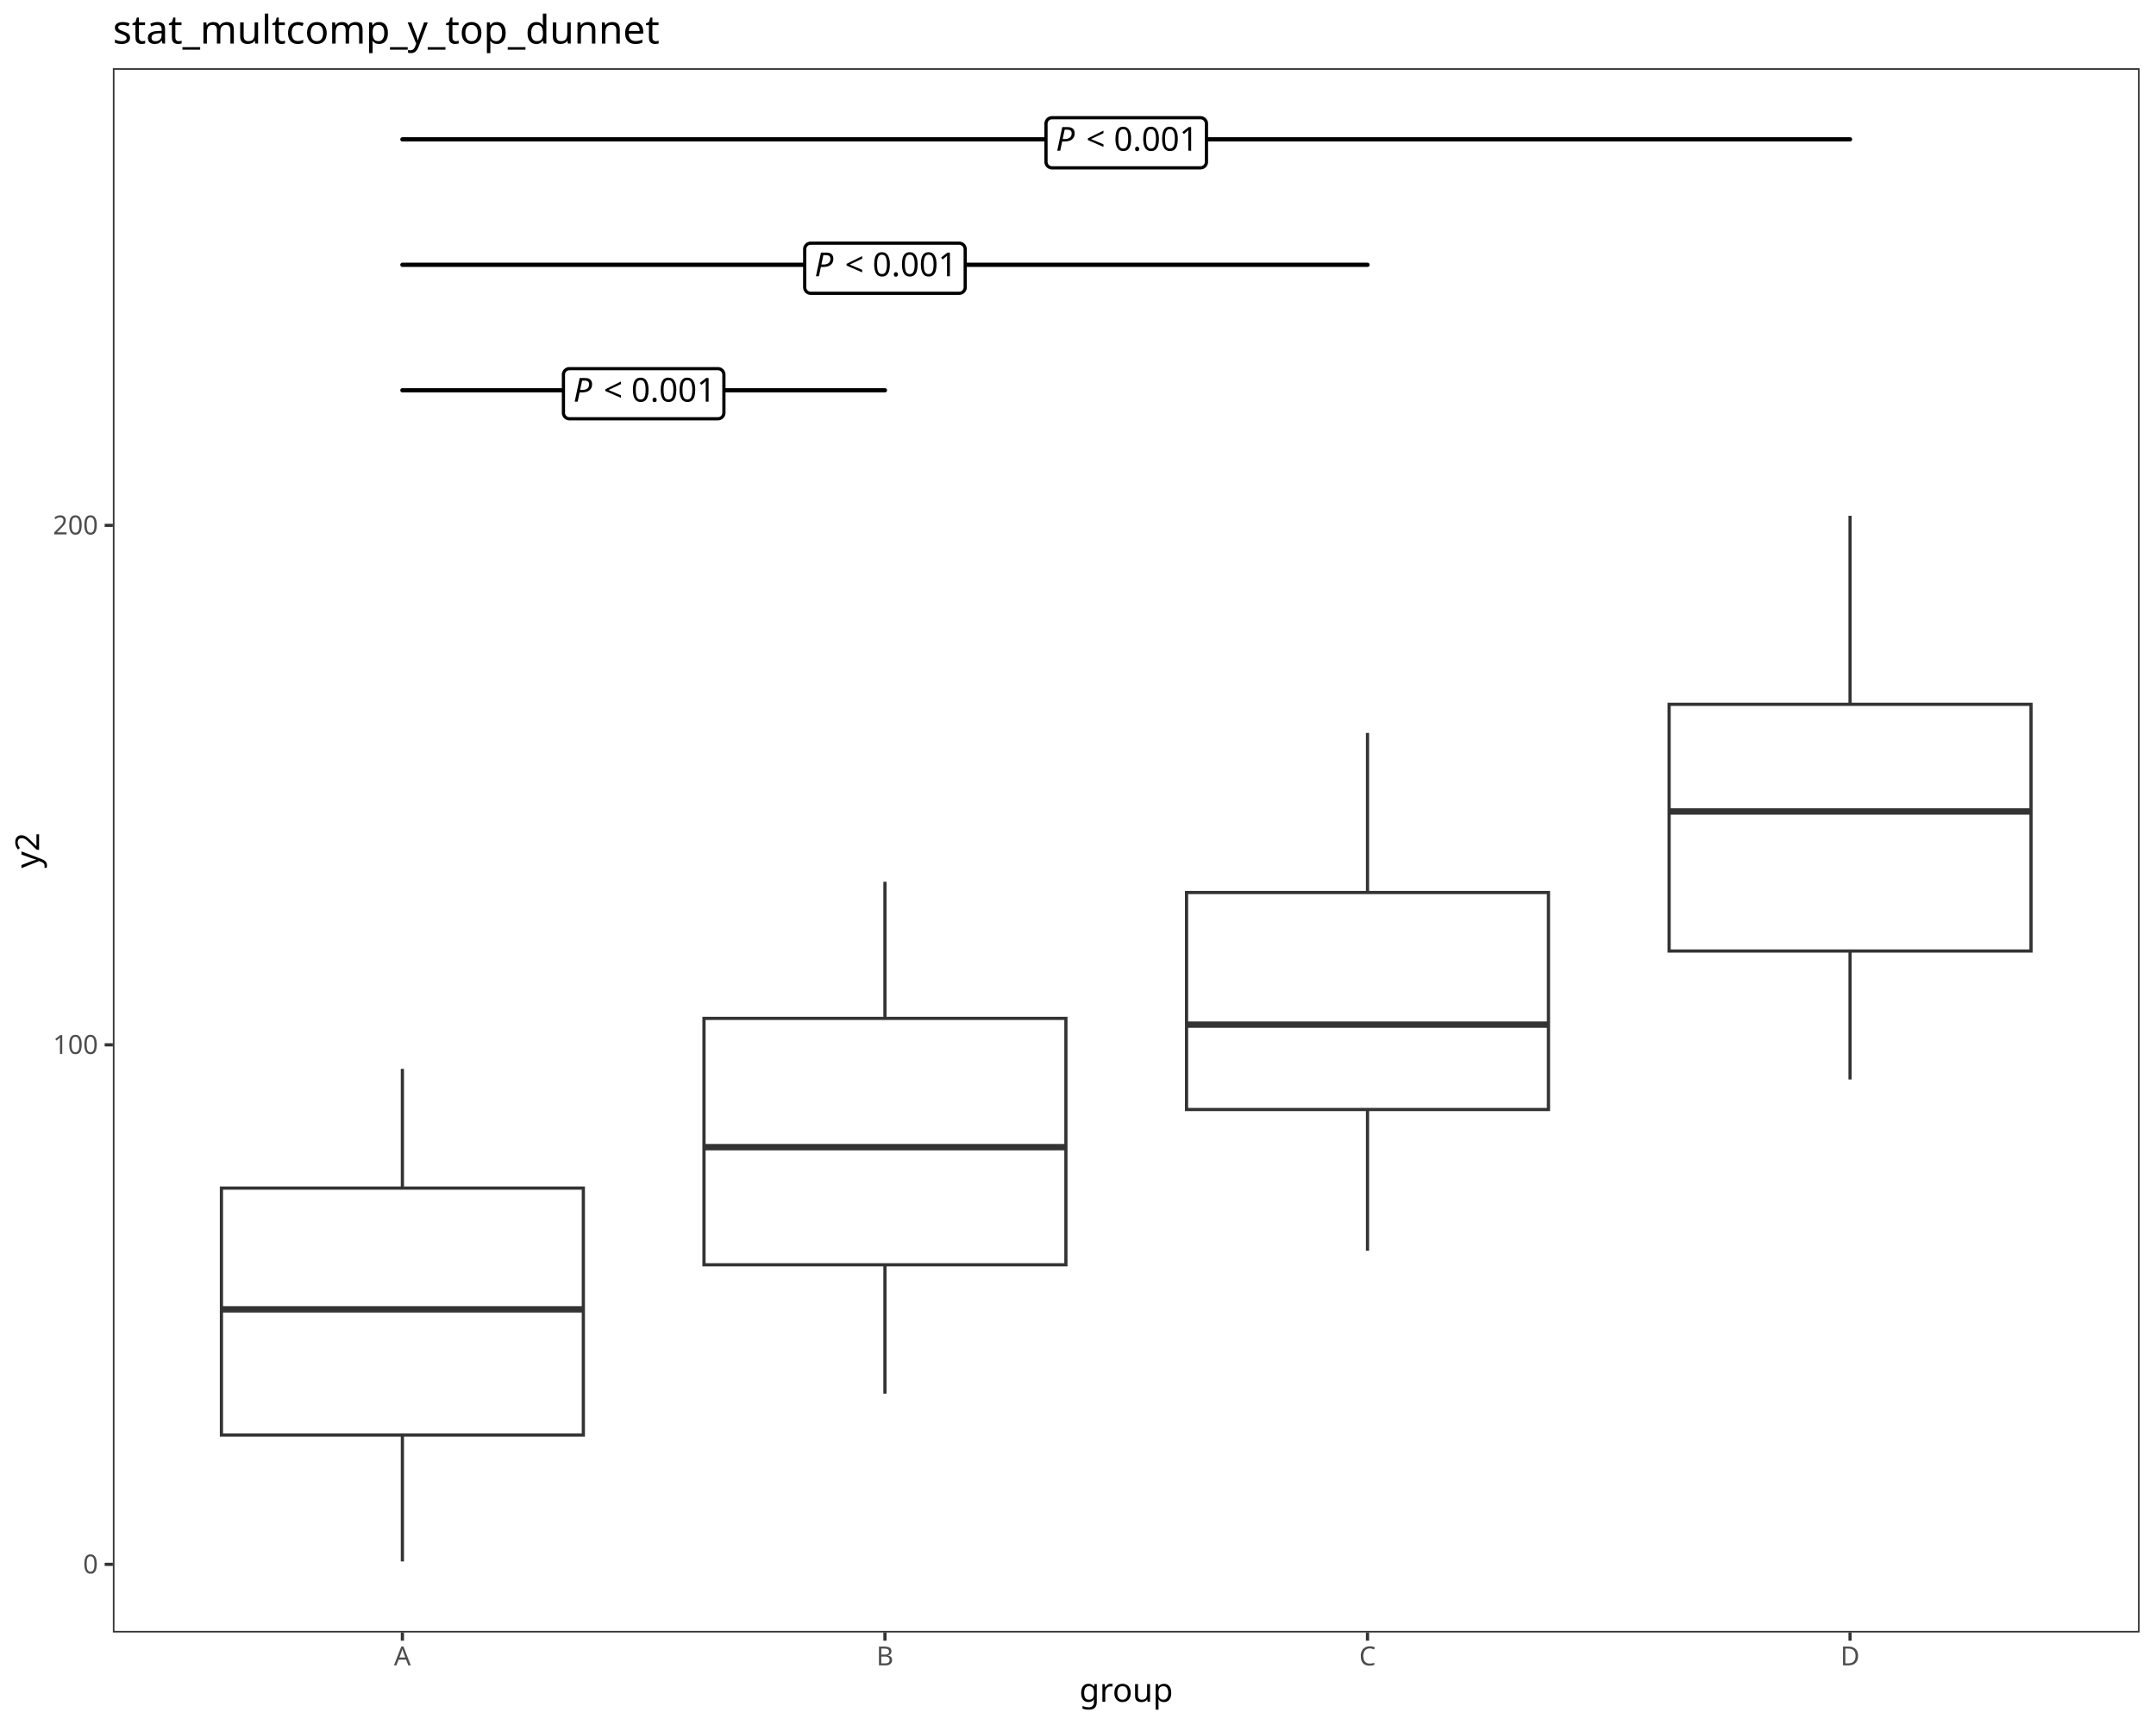
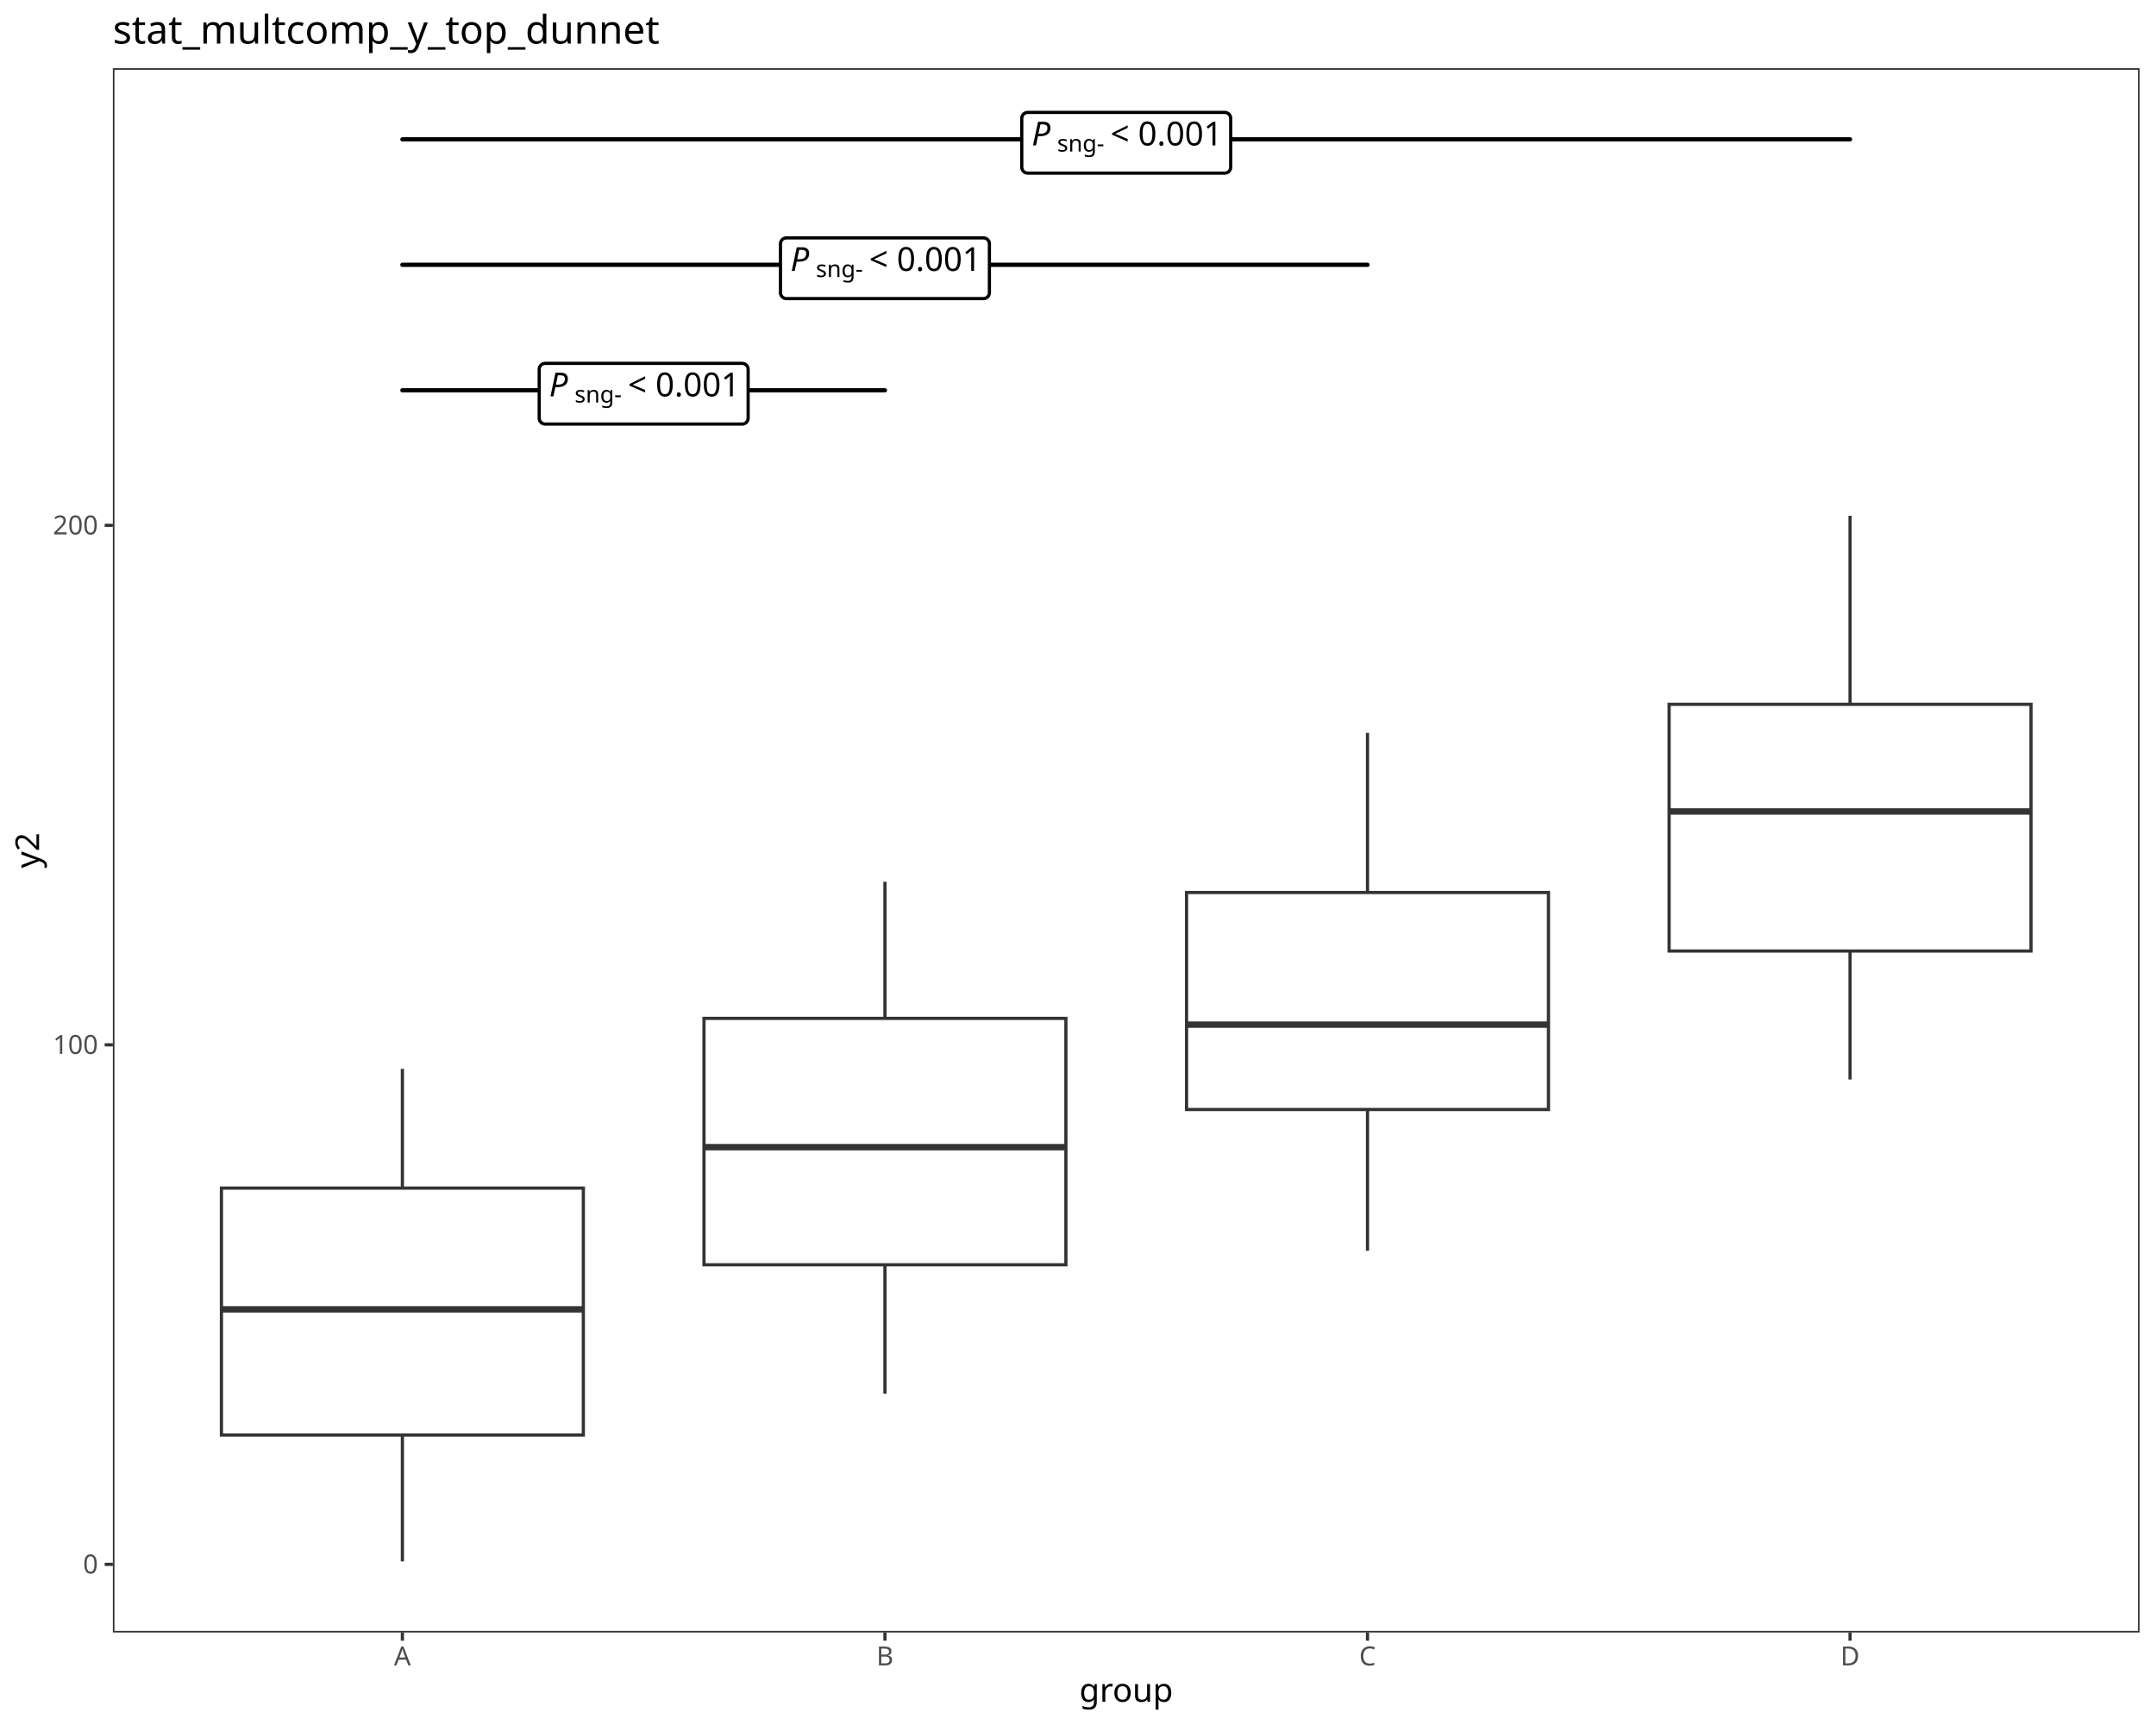
<svg xmlns="http://www.w3.org/2000/svg" class="svglite" data-engine-version="2.0" width="720.00pt" height="576.00pt" viewBox="0 0 720.00 576.00">
  <defs>
    <style type="text/css">
    .svglite line, .svglite polyline, .svglite polygon, .svglite path, .svglite rect, .svglite circle {
      fill: none;
      stroke: #000000;
      stroke-linecap: round;
      stroke-linejoin: round;
      stroke-miterlimit: 10.00;
    }
  </style>
  </defs>
  <rect width="100%" height="100%" style="stroke: none; fill: #FFFFFF;" />
  <defs>
    <clipPath id="cpMC4wMHw3MjAuMDB8MC4wMHw1NzYuMDA=">
      <rect x="0.00" y="0.00" width="720.00" height="576.00" />
    </clipPath>
  </defs>
  <g clip-path="url(#cpMC4wMHw3MjAuMDB8MC4wMHw1NzYuMDA=)">
    <rect x="0.00" y="0.00" width="720.00" height="576.00" style="stroke-width: 1.07; stroke: #FFFFFF; fill: #FFFFFF;" />
  </g>
  <defs>
    <clipPath id="cpMzcuNjl8NzE0LjUyfDIyLjc4fDU0NS4xMQ==">
      <rect x="37.69" y="22.78" width="676.83" height="522.33" />
    </clipPath>
  </defs>
  <g clip-path="url(#cpMzcuNjl8NzE0LjUyfDIyLjc4fDU0NS4xMQ==)">
    <rect x="37.69" y="22.78" width="676.83" height="522.33" style="stroke-width: 1.07; stroke: none; fill: #FFFFFF;" />
    <line x1="134.38" y1="396.72" x2="134.38" y2="356.91" style="stroke-width: 1.07; stroke: #333333; stroke-linecap: butt;" />
    <line x1="134.38" y1="479.17" x2="134.38" y2="521.37" style="stroke-width: 1.07; stroke: #333333; stroke-linecap: butt;" />
    <polygon points="73.95,396.72 73.95,479.17 194.81,479.17 194.81,396.72 73.95,396.72 " style="stroke-width: 1.07; stroke: #333333; stroke-linecap: butt; stroke-linejoin: miter; fill: #FFFFFF;" />
    <line x1="73.95" y1="437.21" x2="194.81" y2="437.21" style="stroke-width: 2.13; stroke: #333333; stroke-linecap: butt; stroke-linejoin: miter;" />
    <line x1="295.53" y1="340.05" x2="295.53" y2="294.44" style="stroke-width: 1.07; stroke: #333333; stroke-linecap: butt;" />
    <line x1="295.53" y1="422.33" x2="295.53" y2="465.36" style="stroke-width: 1.07; stroke: #333333; stroke-linecap: butt;" />
    <polygon points="235.10,340.05 235.10,422.33 355.96,422.33 355.96,340.05 235.10,340.05 " style="stroke-width: 1.07; stroke: #333333; stroke-linecap: butt; stroke-linejoin: miter; fill: #FFFFFF;" />
    <line x1="235.10" y1="383.05" x2="355.96" y2="383.05" style="stroke-width: 2.13; stroke: #333333; stroke-linecap: butt; stroke-linejoin: miter;" />
    <line x1="456.68" y1="298.02" x2="456.68" y2="244.73" style="stroke-width: 1.07; stroke: #333333; stroke-linecap: butt;" />
    <line x1="456.68" y1="370.48" x2="456.68" y2="417.63" style="stroke-width: 1.07; stroke: #333333; stroke-linecap: butt;" />
    <polygon points="396.25,298.02 396.25,370.48 517.11,370.48 517.11,298.02 396.25,298.02 " style="stroke-width: 1.07; stroke: #333333; stroke-linecap: butt; stroke-linejoin: miter; fill: #FFFFFF;" />
    <line x1="396.25" y1="342.14" x2="517.11" y2="342.14" style="stroke-width: 2.13; stroke: #333333; stroke-linecap: butt; stroke-linejoin: miter;" />
    <line x1="617.83" y1="235.18" x2="617.83" y2="172.22" style="stroke-width: 1.07; stroke: #333333; stroke-linecap: butt;" />
    <line x1="617.83" y1="317.56" x2="617.83" y2="360.47" style="stroke-width: 1.07; stroke: #333333; stroke-linecap: butt;" />
    <polygon points="557.40,235.18 557.40,317.56 678.26,317.56 678.26,235.18 557.40,235.18 " style="stroke-width: 1.07; stroke: #333333; stroke-linecap: butt; stroke-linejoin: miter; fill: #FFFFFF;" />
    <line x1="557.40" y1="270.96" x2="678.26" y2="270.96" style="stroke-width: 2.13; stroke: #333333; stroke-linecap: butt; stroke-linejoin: miter;" />
    <line x1="134.38" y1="130.32" x2="295.53" y2="130.32" style="stroke-width: 1.42;" />
-     <polygon points="190.14,139.83 239.76,139.83 239.68,139.83 240.00,139.82 240.32,139.76 240.62,139.64 240.89,139.48 241.14,139.28 241.35,139.04 241.52,138.77 241.65,138.48 241.72,138.17 241.75,137.85 241.75,137.85 241.75,125.09 241.75,125.09 241.72,124.77 241.65,124.46 241.52,124.17 241.35,123.90 241.14,123.66 240.89,123.45 240.62,123.29 240.32,123.18 240.00,123.12 239.76,123.10 190.14,123.10 190.38,123.12 190.06,123.10 189.75,123.14 189.44,123.23 189.15,123.37 188.89,123.55 188.66,123.77 188.46,124.03 188.32,124.31 188.21,124.61 188.16,124.93 188.16,125.09 188.16,137.85 188.16,137.69 188.16,138.01 188.21,138.32 188.32,138.63 188.46,138.91 188.66,139.16 188.89,139.39 189.15,139.57 189.44,139.70 189.75,139.79 190.06,139.83 " style="stroke-width: 1.07; fill: #FFFFFF;" />
-     <text x="191.47" y="134.12" style="font-size: 11.04px; font-style: italic; font-family: sans;" textLength="7.37px" lengthAdjust="spacingAndGlyphs">P</text>
-     <text x="198.83" y="134.12" style="font-size: 11.04px; font-family: sans;" textLength="2.76px" lengthAdjust="spacingAndGlyphs"> </text>
-     <text x="201.60" y="134.12" style="font-size: 11.04px; font-family: sans;" textLength="6.45px" lengthAdjust="spacingAndGlyphs">&lt;</text>
-     <text x="208.05" y="134.12" style="font-size: 11.04px; font-family: sans;" textLength="2.76px" lengthAdjust="spacingAndGlyphs"> </text>
-     <text x="210.81" y="134.12" style="font-size: 11.04px; font-family: sans;" textLength="27.63px" lengthAdjust="spacingAndGlyphs">0.001</text>
+     <polygon points="182.06,141.60 247.85,141.60 247.77,141.60 248.09,141.59 248.40,141.53 248.70,141.41 248.98,141.25 249.23,141.05 249.44,140.81 249.61,140.54 249.74,140.25 249.81,139.94 249.84,139.62 249.84,139.62 249.84,123.32 249.84,123.32 249.81,123.00 249.74,122.69 249.61,122.40 249.44,122.12 249.23,121.89 248.98,121.68 248.70,121.52 248.40,121.41 248.09,121.35 247.85,121.33 182.06,121.33 182.30,121.35 181.98,121.33 181.66,121.37 181.35,121.46 181.06,121.60 180.80,121.78 180.57,122.00 180.38,122.26 180.23,122.54 180.13,122.84 180.08,123.16 180.07,123.32 180.07,139.62 180.08,139.46 180.08,139.78 180.13,140.09 180.23,140.40 180.38,140.68 180.57,140.93 180.80,141.16 181.06,141.34 181.35,141.47 181.66,141.56 181.98,141.60 " style="stroke-width: 1.07; fill: #FFFFFF;" />
+     <text x="183.38" y="132.35" style="font-size: 11.04px; font-style: italic; font-family: sans;" textLength="7.37px" lengthAdjust="spacingAndGlyphs">P</text>
+     <text x="191.89" y="134.40" style="font-size: 7.73px; font-family: sans;" textLength="15.04px" lengthAdjust="spacingAndGlyphs">sng-</text>
+     <text x="206.92" y="132.35" style="font-size: 11.04px; font-family: sans;" textLength="2.76px" lengthAdjust="spacingAndGlyphs"> </text>
+     <text x="209.69" y="132.35" style="font-size: 11.04px; font-family: sans;" textLength="6.45px" lengthAdjust="spacingAndGlyphs">&lt;</text>
+     <text x="216.14" y="132.35" style="font-size: 11.04px; font-family: sans;" textLength="2.76px" lengthAdjust="spacingAndGlyphs"> </text>
+     <text x="218.90" y="132.35" style="font-size: 11.04px; font-family: sans;" textLength="27.63px" lengthAdjust="spacingAndGlyphs">0.001</text>
    <line x1="134.38" y1="88.42" x2="456.68" y2="88.42" style="stroke-width: 1.42;" />
-     <polygon points="270.72,97.94 320.34,97.94 320.26,97.93 320.58,97.92 320.89,97.86 321.19,97.74 321.47,97.58 321.72,97.38 321.93,97.14 322.10,96.87 322.22,96.58 322.30,96.27 322.33,95.95 322.33,95.95 322.33,83.19 322.33,83.19 322.30,82.87 322.22,82.56 322.10,82.27 321.93,82.00 321.72,81.76 321.47,81.56 321.19,81.40 320.89,81.28 320.58,81.22 320.34,81.20 270.72,81.20 270.96,81.22 270.64,81.21 270.32,81.24 270.01,81.33 269.73,81.47 269.46,81.65 269.23,81.87 269.04,82.13 268.89,82.41 268.79,82.72 268.74,83.03 268.73,83.19 268.73,95.95 268.74,95.79 268.74,96.11 268.79,96.42 268.89,96.73 269.04,97.01 269.23,97.27 269.46,97.49 269.73,97.67 270.01,97.81 270.32,97.90 270.64,97.93 " style="stroke-width: 1.07; fill: #FFFFFF;" />
-     <text x="272.04" y="92.23" style="font-size: 11.04px; font-style: italic; font-family: sans;" textLength="7.37px" lengthAdjust="spacingAndGlyphs">P</text>
-     <text x="279.41" y="92.23" style="font-size: 11.04px; font-family: sans;" textLength="2.76px" lengthAdjust="spacingAndGlyphs"> </text>
-     <text x="282.17" y="92.23" style="font-size: 11.04px; font-family: sans;" textLength="6.45px" lengthAdjust="spacingAndGlyphs">&lt;</text>
-     <text x="288.62" y="92.23" style="font-size: 11.04px; font-family: sans;" textLength="2.76px" lengthAdjust="spacingAndGlyphs"> </text>
-     <text x="291.39" y="92.23" style="font-size: 11.04px; font-family: sans;" textLength="27.63px" lengthAdjust="spacingAndGlyphs">0.001</text>
+     <polygon points="262.63,99.71 328.43,99.71 328.35,99.70 328.67,99.69 328.98,99.63 329.28,99.51 329.56,99.35 329.80,99.15 330.02,98.91 330.19,98.64 330.31,98.35 330.39,98.04 330.41,97.72 330.41,97.72 330.41,81.42 330.41,81.42 330.39,81.10 330.31,80.79 330.19,80.50 330.02,80.23 329.80,79.99 329.56,79.79 329.28,79.63 328.98,79.51 328.67,79.45 328.43,79.43 262.63,79.43 262.87,79.45 262.55,79.44 262.23,79.47 261.93,79.56 261.64,79.70 261.37,79.88 261.14,80.10 260.95,80.36 260.80,80.64 260.70,80.95 260.65,81.26 260.64,81.42 260.64,97.72 260.65,97.56 260.65,97.88 260.70,98.19 260.80,98.50 260.95,98.78 261.14,99.04 261.37,99.26 261.64,99.44 261.93,99.58 262.23,99.67 262.55,99.70 " style="stroke-width: 1.07; fill: #FFFFFF;" />
+     <text x="263.96" y="90.46" style="font-size: 11.04px; font-style: italic; font-family: sans;" textLength="7.37px" lengthAdjust="spacingAndGlyphs">P</text>
+     <text x="272.46" y="92.50" style="font-size: 7.73px; font-family: sans;" textLength="15.04px" lengthAdjust="spacingAndGlyphs">sng-</text>
+     <text x="287.50" y="90.46" style="font-size: 11.04px; font-family: sans;" textLength="2.76px" lengthAdjust="spacingAndGlyphs"> </text>
+     <text x="290.26" y="90.46" style="font-size: 11.04px; font-family: sans;" textLength="6.45px" lengthAdjust="spacingAndGlyphs">&lt;</text>
+     <text x="296.71" y="90.46" style="font-size: 11.04px; font-family: sans;" textLength="2.76px" lengthAdjust="spacingAndGlyphs"> </text>
+     <text x="299.47" y="90.46" style="font-size: 11.04px; font-family: sans;" textLength="27.63px" lengthAdjust="spacingAndGlyphs">0.001</text>
    <line x1="134.38" y1="46.53" x2="617.83" y2="46.53" style="stroke-width: 1.42;" />
-     <polygon points="351.29,56.04 400.91,56.04 400.83,56.04 401.15,56.02 401.47,55.96 401.77,55.85 402.04,55.69 402.29,55.48 402.50,55.24 402.67,54.97 402.80,54.68 402.88,54.37 402.90,54.05 402.90,54.05 402.90,41.29 402.90,41.29 402.88,40.97 402.80,40.66 402.67,40.37 402.50,40.10 402.29,39.86 402.04,39.66 401.77,39.50 401.47,39.38 401.15,39.32 400.91,39.31 351.29,39.31 351.53,39.32 351.21,39.31 350.90,39.35 350.59,39.43 350.30,39.57 350.04,39.75 349.81,39.98 349.62,40.23 349.47,40.51 349.37,40.82 349.31,41.13 349.31,41.29 349.31,54.05 349.31,53.89 349.31,54.21 349.37,54.53 349.47,54.83 349.62,55.11 349.81,55.37 350.04,55.59 350.30,55.77 350.59,55.91 350.90,56.00 351.21,56.04 " style="stroke-width: 1.07; fill: #FFFFFF;" />
-     <text x="352.62" y="50.33" style="font-size: 11.04px; font-style: italic; font-family: sans;" textLength="7.37px" lengthAdjust="spacingAndGlyphs">P</text>
-     <text x="359.99" y="50.33" style="font-size: 11.04px; font-family: sans;" textLength="2.76px" lengthAdjust="spacingAndGlyphs"> </text>
-     <text x="362.75" y="50.33" style="font-size: 11.04px; font-family: sans;" textLength="6.45px" lengthAdjust="spacingAndGlyphs">&lt;</text>
-     <text x="369.20" y="50.33" style="font-size: 11.04px; font-family: sans;" textLength="2.76px" lengthAdjust="spacingAndGlyphs"> </text>
-     <text x="371.96" y="50.33" style="font-size: 11.04px; font-family: sans;" textLength="27.63px" lengthAdjust="spacingAndGlyphs">0.001</text>
+     <polygon points="343.21,57.81 409.00,57.81 408.92,57.81 409.24,57.79 409.55,57.73 409.85,57.62 410.13,57.46 410.38,57.25 410.59,57.01 410.76,56.74 410.89,56.45 410.96,56.14 410.99,55.82 410.99,55.82 410.99,39.52 410.99,39.52 410.96,39.20 410.89,38.89 410.76,38.60 410.59,38.33 410.38,38.09 410.13,37.89 409.85,37.73 409.55,37.61 409.24,37.55 409.00,37.54 343.21,37.54 343.45,37.55 343.13,37.54 342.81,37.58 342.50,37.66 342.21,37.80 341.95,37.98 341.72,38.20 341.53,38.46 341.38,38.74 341.28,39.05 341.23,39.36 341.22,39.52 341.22,55.82 341.23,55.66 341.23,55.98 341.28,56.30 341.38,56.60 341.53,56.88 341.72,57.14 341.95,57.36 342.21,57.54 342.50,57.68 342.81,57.77 343.13,57.81 " style="stroke-width: 1.07; fill: #FFFFFF;" />
+     <text x="344.53" y="48.56" style="font-size: 11.04px; font-style: italic; font-family: sans;" textLength="7.37px" lengthAdjust="spacingAndGlyphs">P</text>
+     <text x="353.04" y="50.60" style="font-size: 7.73px; font-family: sans;" textLength="15.04px" lengthAdjust="spacingAndGlyphs">sng-</text>
+     <text x="368.07" y="48.56" style="font-size: 11.04px; font-family: sans;" textLength="2.76px" lengthAdjust="spacingAndGlyphs"> </text>
+     <text x="370.84" y="48.56" style="font-size: 11.04px; font-family: sans;" textLength="6.45px" lengthAdjust="spacingAndGlyphs">&lt;</text>
+     <text x="377.29" y="48.56" style="font-size: 11.04px; font-family: sans;" textLength="2.76px" lengthAdjust="spacingAndGlyphs"> </text>
+     <text x="380.05" y="48.56" style="font-size: 11.04px; font-family: sans;" textLength="27.63px" lengthAdjust="spacingAndGlyphs">0.001</text>
    <rect x="37.69" y="22.78" width="676.83" height="522.33" style="stroke-width: 1.07; stroke: #333333;" />
  </g>
  <g clip-path="url(#cpMC4wMHw3MjAuMDB8MC4wMHw1NzYuMDA=)">
    <text x="32.76" y="525.39" text-anchor="end" style="font-size: 8.80px; fill: #4D4D4D; font-family: sans;" textLength="4.89px" lengthAdjust="spacingAndGlyphs">0</text>
    <text x="32.76" y="351.92" text-anchor="end" style="font-size: 8.80px; fill: #4D4D4D; font-family: sans;" textLength="14.68px" lengthAdjust="spacingAndGlyphs">100</text>
    <text x="32.76" y="178.45" text-anchor="end" style="font-size: 8.80px; fill: #4D4D4D; font-family: sans;" textLength="14.68px" lengthAdjust="spacingAndGlyphs">200</text>
    <polyline points="34.95,522.36 37.69,522.36 " style="stroke-width: 1.07; stroke: #333333; stroke-linecap: butt;" />
    <polyline points="34.95,348.89 37.69,348.89 " style="stroke-width: 1.07; stroke: #333333; stroke-linecap: butt;" />
    <polyline points="34.95,175.42 37.69,175.42 " style="stroke-width: 1.07; stroke: #333333; stroke-linecap: butt;" />
    <polyline points="134.38,547.85 134.38,545.11 " style="stroke-width: 1.07; stroke: #333333; stroke-linecap: butt;" />
    <polyline points="295.53,547.85 295.53,545.11 " style="stroke-width: 1.07; stroke: #333333; stroke-linecap: butt;" />
    <polyline points="456.68,547.85 456.68,545.11 " style="stroke-width: 1.07; stroke: #333333; stroke-linecap: butt;" />
    <polyline points="617.83,547.85 617.83,545.11 " style="stroke-width: 1.07; stroke: #333333; stroke-linecap: butt;" />
    <text x="134.38" y="556.10" text-anchor="middle" style="font-size: 8.80px; fill: #4D4D4D; font-family: sans;" textLength="5.87px" lengthAdjust="spacingAndGlyphs">A</text>
    <text x="295.53" y="556.10" text-anchor="middle" style="font-size: 8.80px; fill: #4D4D4D; font-family: sans;" textLength="5.87px" lengthAdjust="spacingAndGlyphs">B</text>
    <text x="456.68" y="556.10" text-anchor="middle" style="font-size: 8.80px; fill: #4D4D4D; font-family: sans;" textLength="6.36px" lengthAdjust="spacingAndGlyphs">C</text>
    <text x="617.83" y="556.10" text-anchor="middle" style="font-size: 8.80px; fill: #4D4D4D; font-family: sans;" textLength="6.36px" lengthAdjust="spacingAndGlyphs">D</text>
    <text x="376.10" y="568.24" text-anchor="middle" style="font-size: 11.00px; font-family: sans;" textLength="28.14px" lengthAdjust="spacingAndGlyphs">group</text>
    <text transform="translate(13.05,283.95) rotate(-90)" text-anchor="middle" style="font-size: 11.00px; font-family: sans;" textLength="11.62px" lengthAdjust="spacingAndGlyphs">y2</text>
    <text x="37.69" y="14.56" style="font-size: 13.20px; font-family: sans;" textLength="173.21px" lengthAdjust="spacingAndGlyphs">stat_multcomp_y_top_dunnet</text>
  </g>
</svg>
